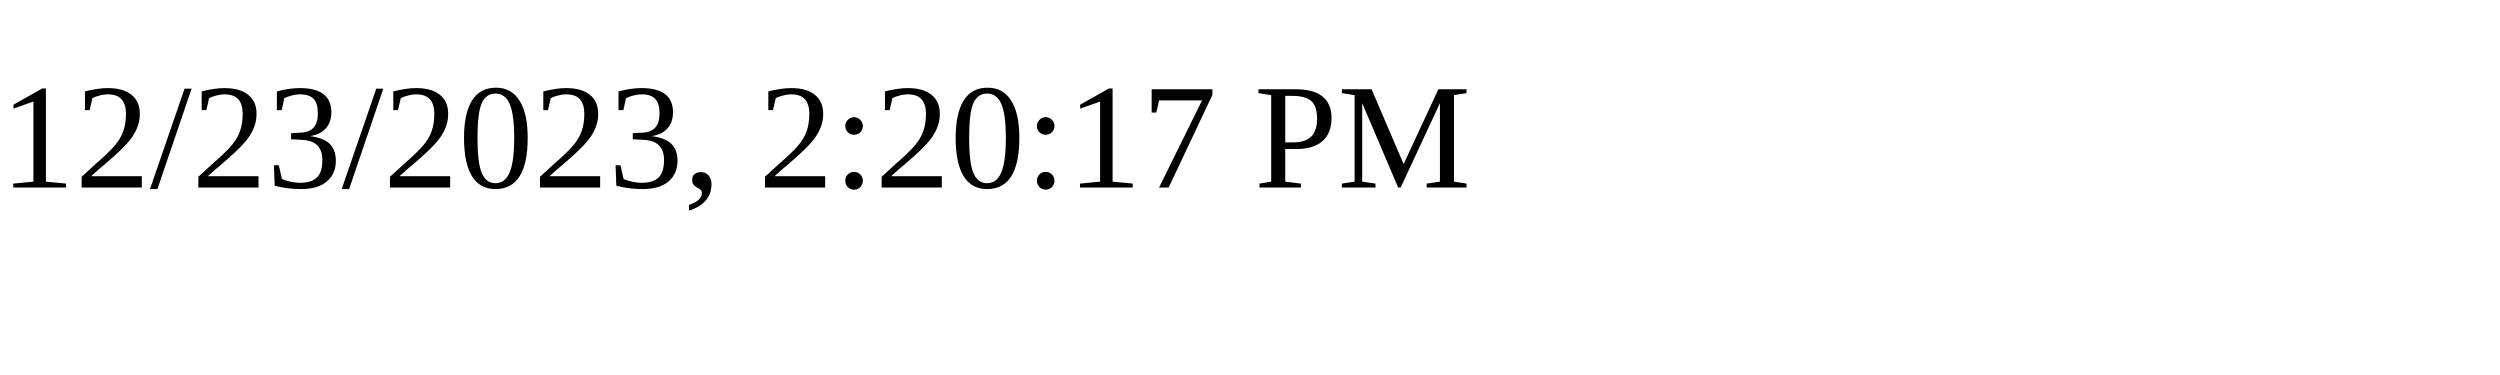
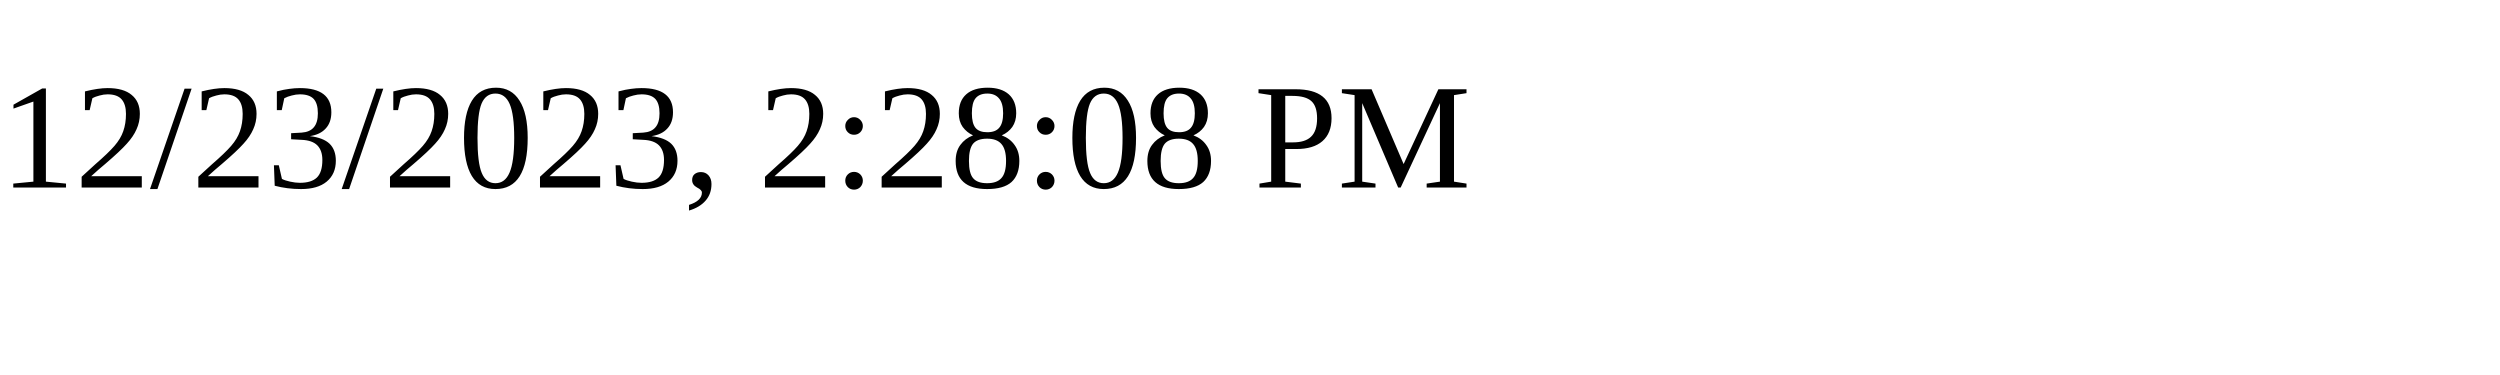
<svg xmlns="http://www.w3.org/2000/svg" height="30" width="200">
-   <text x="0" y="15">12/23/2023, 2:20:17 PM</text>
+   <text x="0" y="15">12/23/2023, 2:28:08 PM</text>
</svg>
